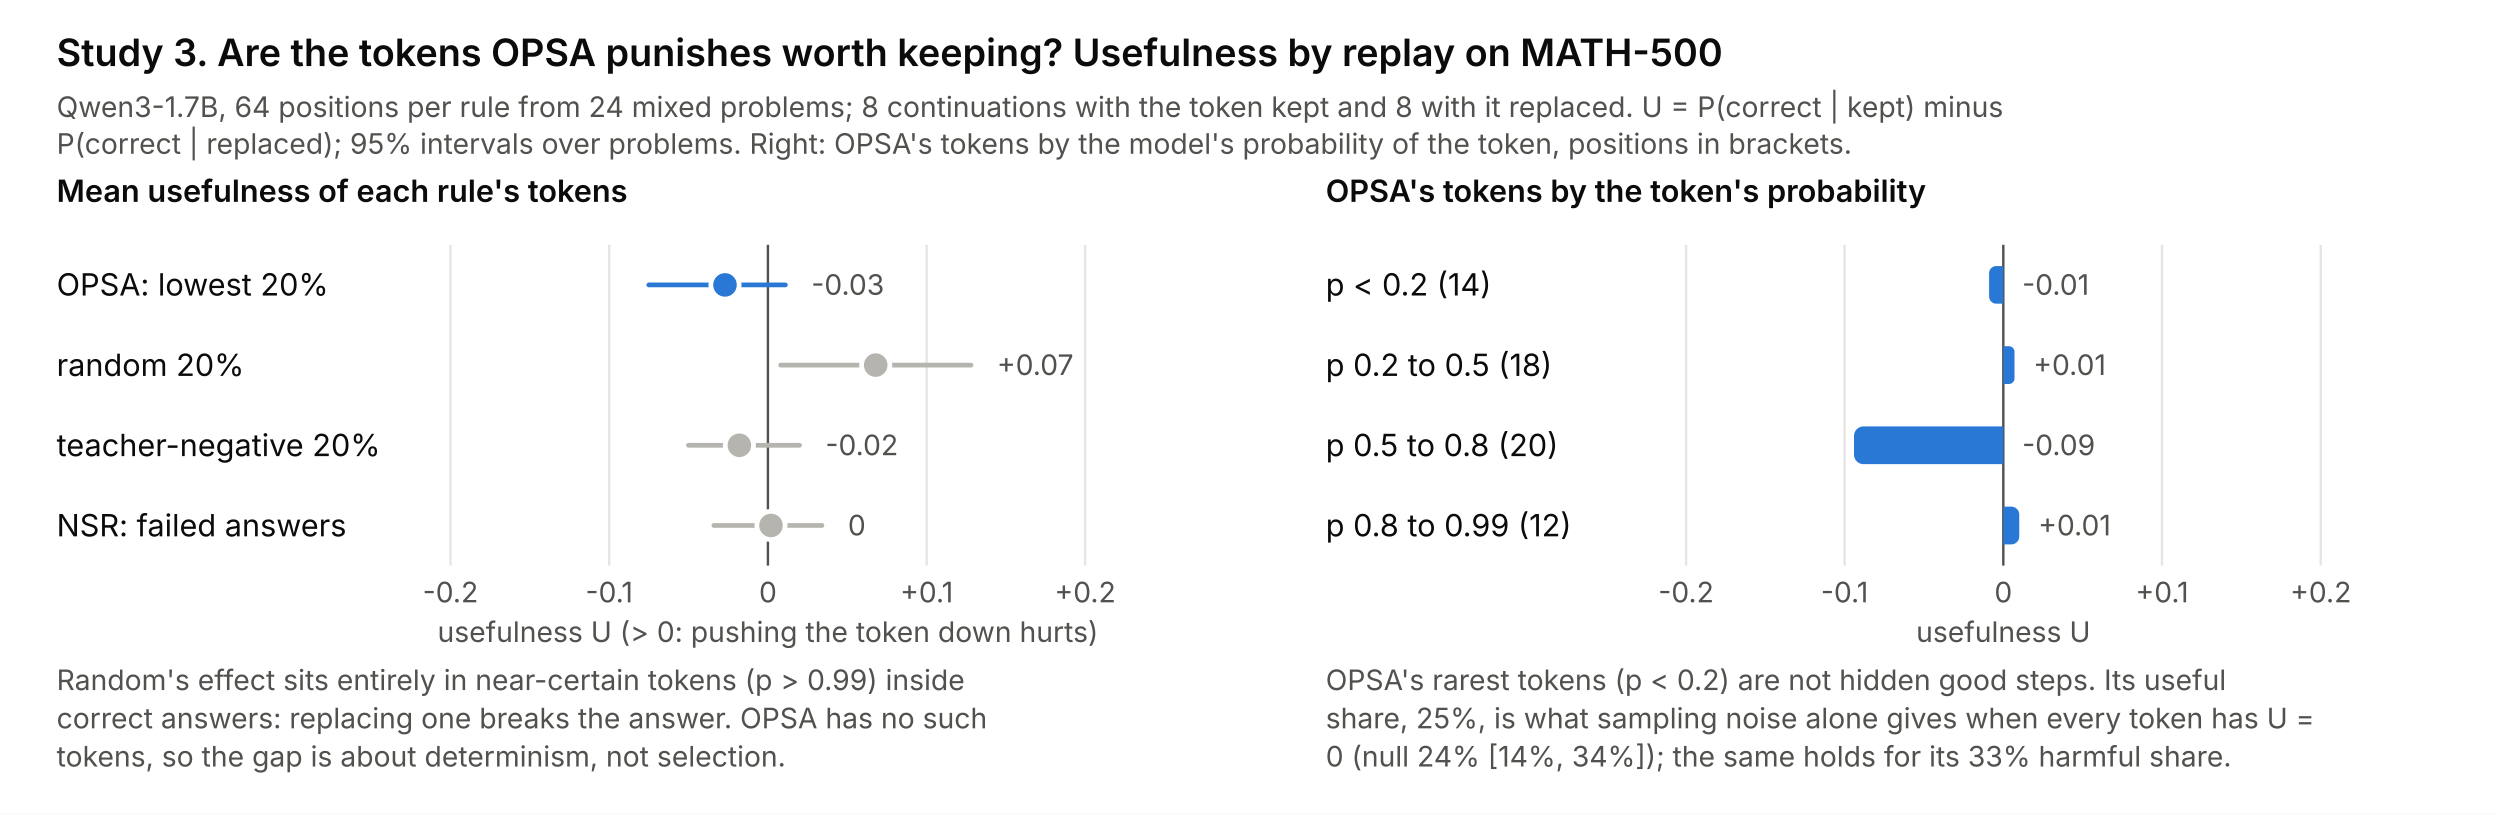
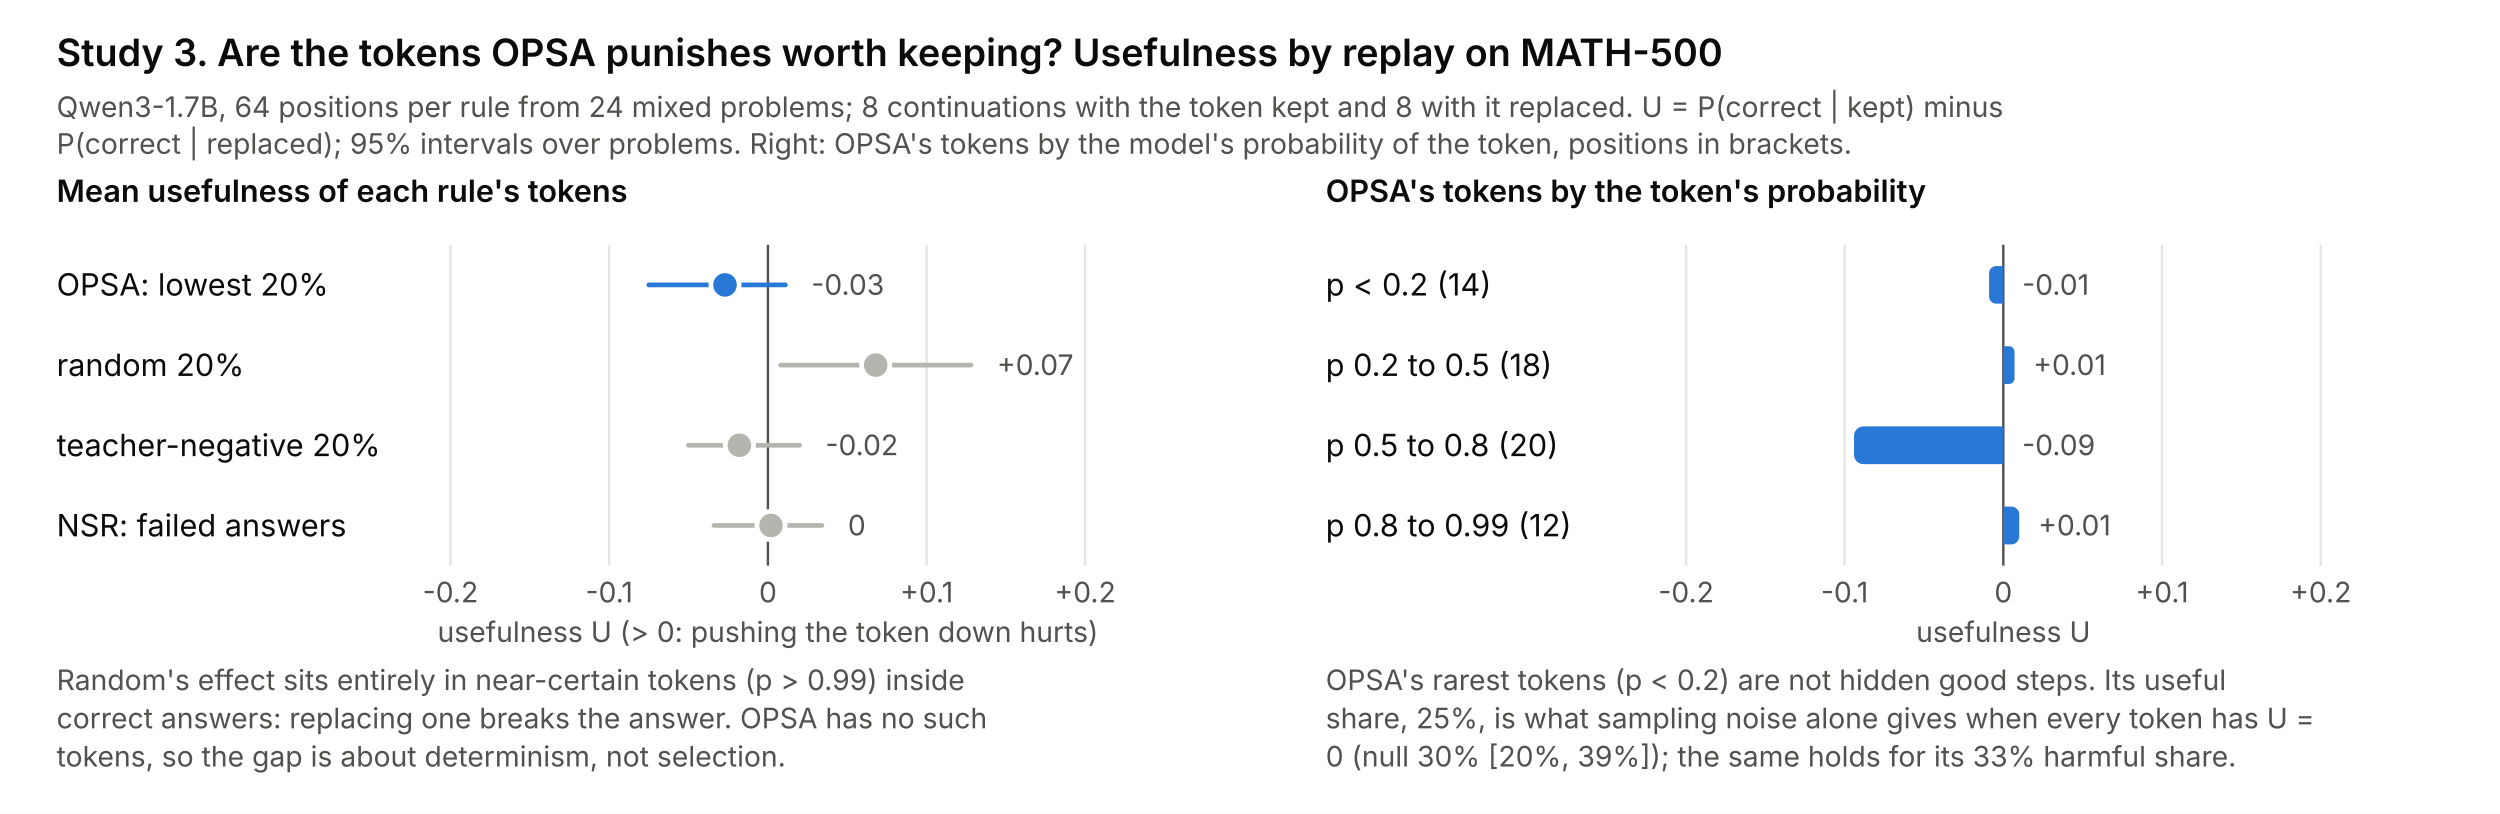
<svg xmlns="http://www.w3.org/2000/svg" width="1060" height="345" viewBox="0 0 1060 345" font-family="Inter, Helvetica, Arial, sans-serif" font-size="13">
  <rect width="1060" height="345" fill="#ffffff" />
  <text x="24.0" y="28.0" font-size="16" fill="#0b0b0b" text-anchor="start" font-weight="600">Study 3. Are the tokens OPSA punishes worth keeping? Usefulness by replay on MATH-500</text>
  <text x="24.0" y="49.6" font-size="12" fill="#52514e" text-anchor="start">Qwen3-1.7B, 64 positions per rule from 24 mixed problems; 8 continuations with the token kept and 8 with it replaced. U = P(correct | kept) minus</text>
  <text x="24.0" y="65.2" font-size="12" fill="#52514e" text-anchor="start">P(correct | replaced); 95% intervals over problems. Right: OPSA's tokens by the model's probability of the token, positions in brackets.</text>
  <text x="24.0" y="85.6" font-size="13" fill="#0b0b0b" text-anchor="start" font-weight="600">Mean usefulness of each rule's tokens</text>
  <line x1="191.0" y1="103.8" x2="191.0" y2="239.8" stroke="#e6e5e1" stroke-width="1" stroke-linecap="butt" />
  <text x="191.0" y="255.4" font-size="12" fill="#52514e" text-anchor="middle">-0.2</text>
  <line x1="258.3" y1="103.8" x2="258.3" y2="239.8" stroke="#e6e5e1" stroke-width="1" stroke-linecap="butt" />
  <text x="258.3" y="255.4" font-size="12" fill="#52514e" text-anchor="middle">-0.1</text>
  <line x1="325.6" y1="103.8" x2="325.6" y2="239.8" stroke="#e6e5e1" stroke-width="1" stroke-linecap="butt" />
  <text x="325.6" y="255.4" font-size="12" fill="#52514e" text-anchor="middle">0</text>
  <line x1="392.9" y1="103.8" x2="392.9" y2="239.8" stroke="#e6e5e1" stroke-width="1" stroke-linecap="butt" />
  <text x="392.9" y="255.4" font-size="12" fill="#52514e" text-anchor="middle">+0.1</text>
  <line x1="460.1" y1="103.8" x2="460.1" y2="239.8" stroke="#e6e5e1" stroke-width="1" stroke-linecap="butt" />
  <text x="460.1" y="255.4" font-size="12" fill="#52514e" text-anchor="middle">+0.2</text>
  <line x1="325.6" y1="103.8" x2="325.6" y2="239.8" stroke="#52514e" stroke-width="1" stroke-linecap="butt" />
  <text x="325.6" y="272.2" font-size="12" fill="#52514e" text-anchor="middle">usefulness U (&gt; 0: pushing the token down hurts)</text>
  <text x="24.0" y="125.3" font-size="13" fill="#0b0b0b" text-anchor="start">OPSA: lowest 20%</text>
  <text x="24.0" y="159.4" font-size="13" fill="#0b0b0b" text-anchor="start">random 20%</text>
  <text x="24.0" y="193.4" font-size="13" fill="#0b0b0b" text-anchor="start">teacher-negative 20%</text>
  <text x="24.0" y="227.4" font-size="13" fill="#0b0b0b" text-anchor="start">NSR: failed answers</text>
  <line x1="275.1" y1="120.8" x2="333.0" y2="120.8" stroke="#2a78d6" stroke-width="2" stroke-linecap="round" />
  <circle cx="307.4" cy="120.8" r="7" fill="#ffffff" />
  <circle cx="307.4" cy="120.8" r="5" fill="#2a78d6" />
  <text x="344.0" y="125.0" font-size="12" fill="#52514e" text-anchor="start">-0.03</text>
  <line x1="331.0" y1="154.8" x2="411.7" y2="154.8" stroke="#b5b4ae" stroke-width="2" stroke-linecap="round" />
  <circle cx="371.3" cy="154.8" r="7" fill="#ffffff" />
  <circle cx="371.3" cy="154.8" r="5" fill="#b5b4ae" />
  <text x="422.7" y="159.0" font-size="12" fill="#52514e" text-anchor="start">+0.07</text>
  <line x1="291.9" y1="188.8" x2="339.0" y2="188.8" stroke="#b5b4ae" stroke-width="2" stroke-linecap="round" />
  <circle cx="313.5" cy="188.8" r="7" fill="#ffffff" />
  <circle cx="313.5" cy="188.8" r="5" fill="#b5b4ae" />
  <text x="350.0" y="193.0" font-size="12" fill="#52514e" text-anchor="start">-0.02</text>
  <line x1="302.7" y1="222.8" x2="348.5" y2="222.8" stroke="#b5b4ae" stroke-width="2" stroke-linecap="round" />
  <circle cx="326.9" cy="222.8" r="7" fill="#ffffff" />
  <circle cx="326.9" cy="222.8" r="5" fill="#b5b4ae" />
  <text x="359.5" y="227.0" font-size="12" fill="#52514e" text-anchor="start">0</text>
  <text x="24.0" y="292.6" font-size="12" fill="#52514e" text-anchor="start">Random's effect sits entirely in near-certain tokens (p &gt; 0.99) inside</text>
  <text x="24.0" y="308.8" font-size="12" fill="#52514e" text-anchor="start">correct answers: replacing one breaks the answer. OPSA has no such</text>
  <text x="24.0" y="325.0" font-size="12" fill="#52514e" text-anchor="start">tokens, so the gap is about determinism, not selection.</text>
  <text x="562.1" y="85.6" font-size="13" fill="#0b0b0b" text-anchor="start" font-weight="600">OPSA's tokens by the token's probability</text>
  <line x1="714.9" y1="103.8" x2="714.9" y2="239.8" stroke="#e6e5e1" stroke-width="1" stroke-linecap="butt" />
  <text x="714.9" y="255.4" font-size="12" fill="#52514e" text-anchor="middle">-0.2</text>
  <line x1="782.1" y1="103.8" x2="782.1" y2="239.8" stroke="#e6e5e1" stroke-width="1" stroke-linecap="butt" />
  <text x="782.1" y="255.4" font-size="12" fill="#52514e" text-anchor="middle">-0.1</text>
  <line x1="849.4" y1="103.8" x2="849.4" y2="239.8" stroke="#e6e5e1" stroke-width="1" stroke-linecap="butt" />
  <text x="849.4" y="255.4" font-size="12" fill="#52514e" text-anchor="middle">0</text>
  <line x1="916.7" y1="103.8" x2="916.7" y2="239.8" stroke="#e6e5e1" stroke-width="1" stroke-linecap="butt" />
  <text x="916.7" y="255.4" font-size="12" fill="#52514e" text-anchor="middle">+0.1</text>
  <line x1="984.0" y1="103.8" x2="984.0" y2="239.8" stroke="#e6e5e1" stroke-width="1" stroke-linecap="butt" />
  <text x="984.0" y="255.4" font-size="12" fill="#52514e" text-anchor="middle">+0.2</text>
  <line x1="849.4" y1="103.8" x2="849.4" y2="239.8" stroke="#52514e" stroke-width="1" stroke-linecap="butt" />
  <text x="849.4" y="272.2" font-size="12" fill="#52514e" text-anchor="middle">usefulness U</text>
  <text x="562.1" y="125.3" font-size="13" fill="#0b0b0b" text-anchor="start">p &lt; 0.2 (14)</text>
  <text x="562.1" y="159.4" font-size="13" fill="#0b0b0b" text-anchor="start">p 0.2 to 0.5 (18)</text>
  <text x="562.1" y="193.4" font-size="13" fill="#0b0b0b" text-anchor="start">p 0.5 to 0.8 (20)</text>
  <text x="562.1" y="227.4" font-size="13" fill="#0b0b0b" text-anchor="start">p 0.8 to 0.99 (12)</text>
  <path d="M849.4,112.8 h-3.0 a3.028,3.028 0 0 0 -3.028,3.028 v9.9 a3.028,3.028 0 0 0 3.028,3.028 h3.0 z" fill="#2a78d6" stroke="none" stroke-width="0" stroke-linejoin="round" stroke-linecap="round" />
  <text x="857.4" y="125.0" font-size="12" fill="#52514e" text-anchor="start">-0.01</text>
  <path d="M849.4,146.8 h2.4 a2.355,2.355 0 0 1 2.355,2.355 v11.3 a2.355,2.355 0 0 1 -2.355,2.355 h-2.4 z" fill="#2a78d6" stroke="none" stroke-width="0" stroke-linejoin="round" stroke-linecap="round" />
  <text x="862.1" y="159.0" font-size="12" fill="#52514e" text-anchor="start">+0.01</text>
  <path d="M849.4,180.8 h-59.3 a4,4 0 0 0 -4,4 v8.0 a4,4 0 0 0 4,4 h59.3 z" fill="#2a78d6" stroke="none" stroke-width="0" stroke-linejoin="round" stroke-linecap="round" />
  <text x="857.4" y="193.0" font-size="12" fill="#52514e" text-anchor="start">-0.09</text>
  <path d="M849.4,214.8 h3.4 a3.364,3.364 0 0 1 3.364,3.364 v9.3 a3.364,3.364 0 0 1 -3.364,3.364 h-3.4 z" fill="#2a78d6" stroke="none" stroke-width="0" stroke-linejoin="round" stroke-linecap="round" />
  <text x="864.2" y="227.0" font-size="12" fill="#52514e" text-anchor="start">+0.01</text>
  <text x="562.1" y="292.6" font-size="12" fill="#52514e" text-anchor="start">OPSA's rarest tokens (p &lt; 0.2) are not hidden good steps. Its useful</text>
  <text x="562.1" y="308.8" font-size="12" fill="#52514e" text-anchor="start">share, 25%, is what sampling noise alone gives when every token has U =</text>
-   <text x="562.1" y="325.0" font-size="12" fill="#52514e" text-anchor="start">0 (null 24% [14%, 34%]); the same holds for its 33% harmful share.</text>
+   <text x="562.1" y="325.0" font-size="12" fill="#52514e" text-anchor="start">0 (null 30% [20%, 39%]); the same holds for its 33% harmful share.</text>
</svg>
